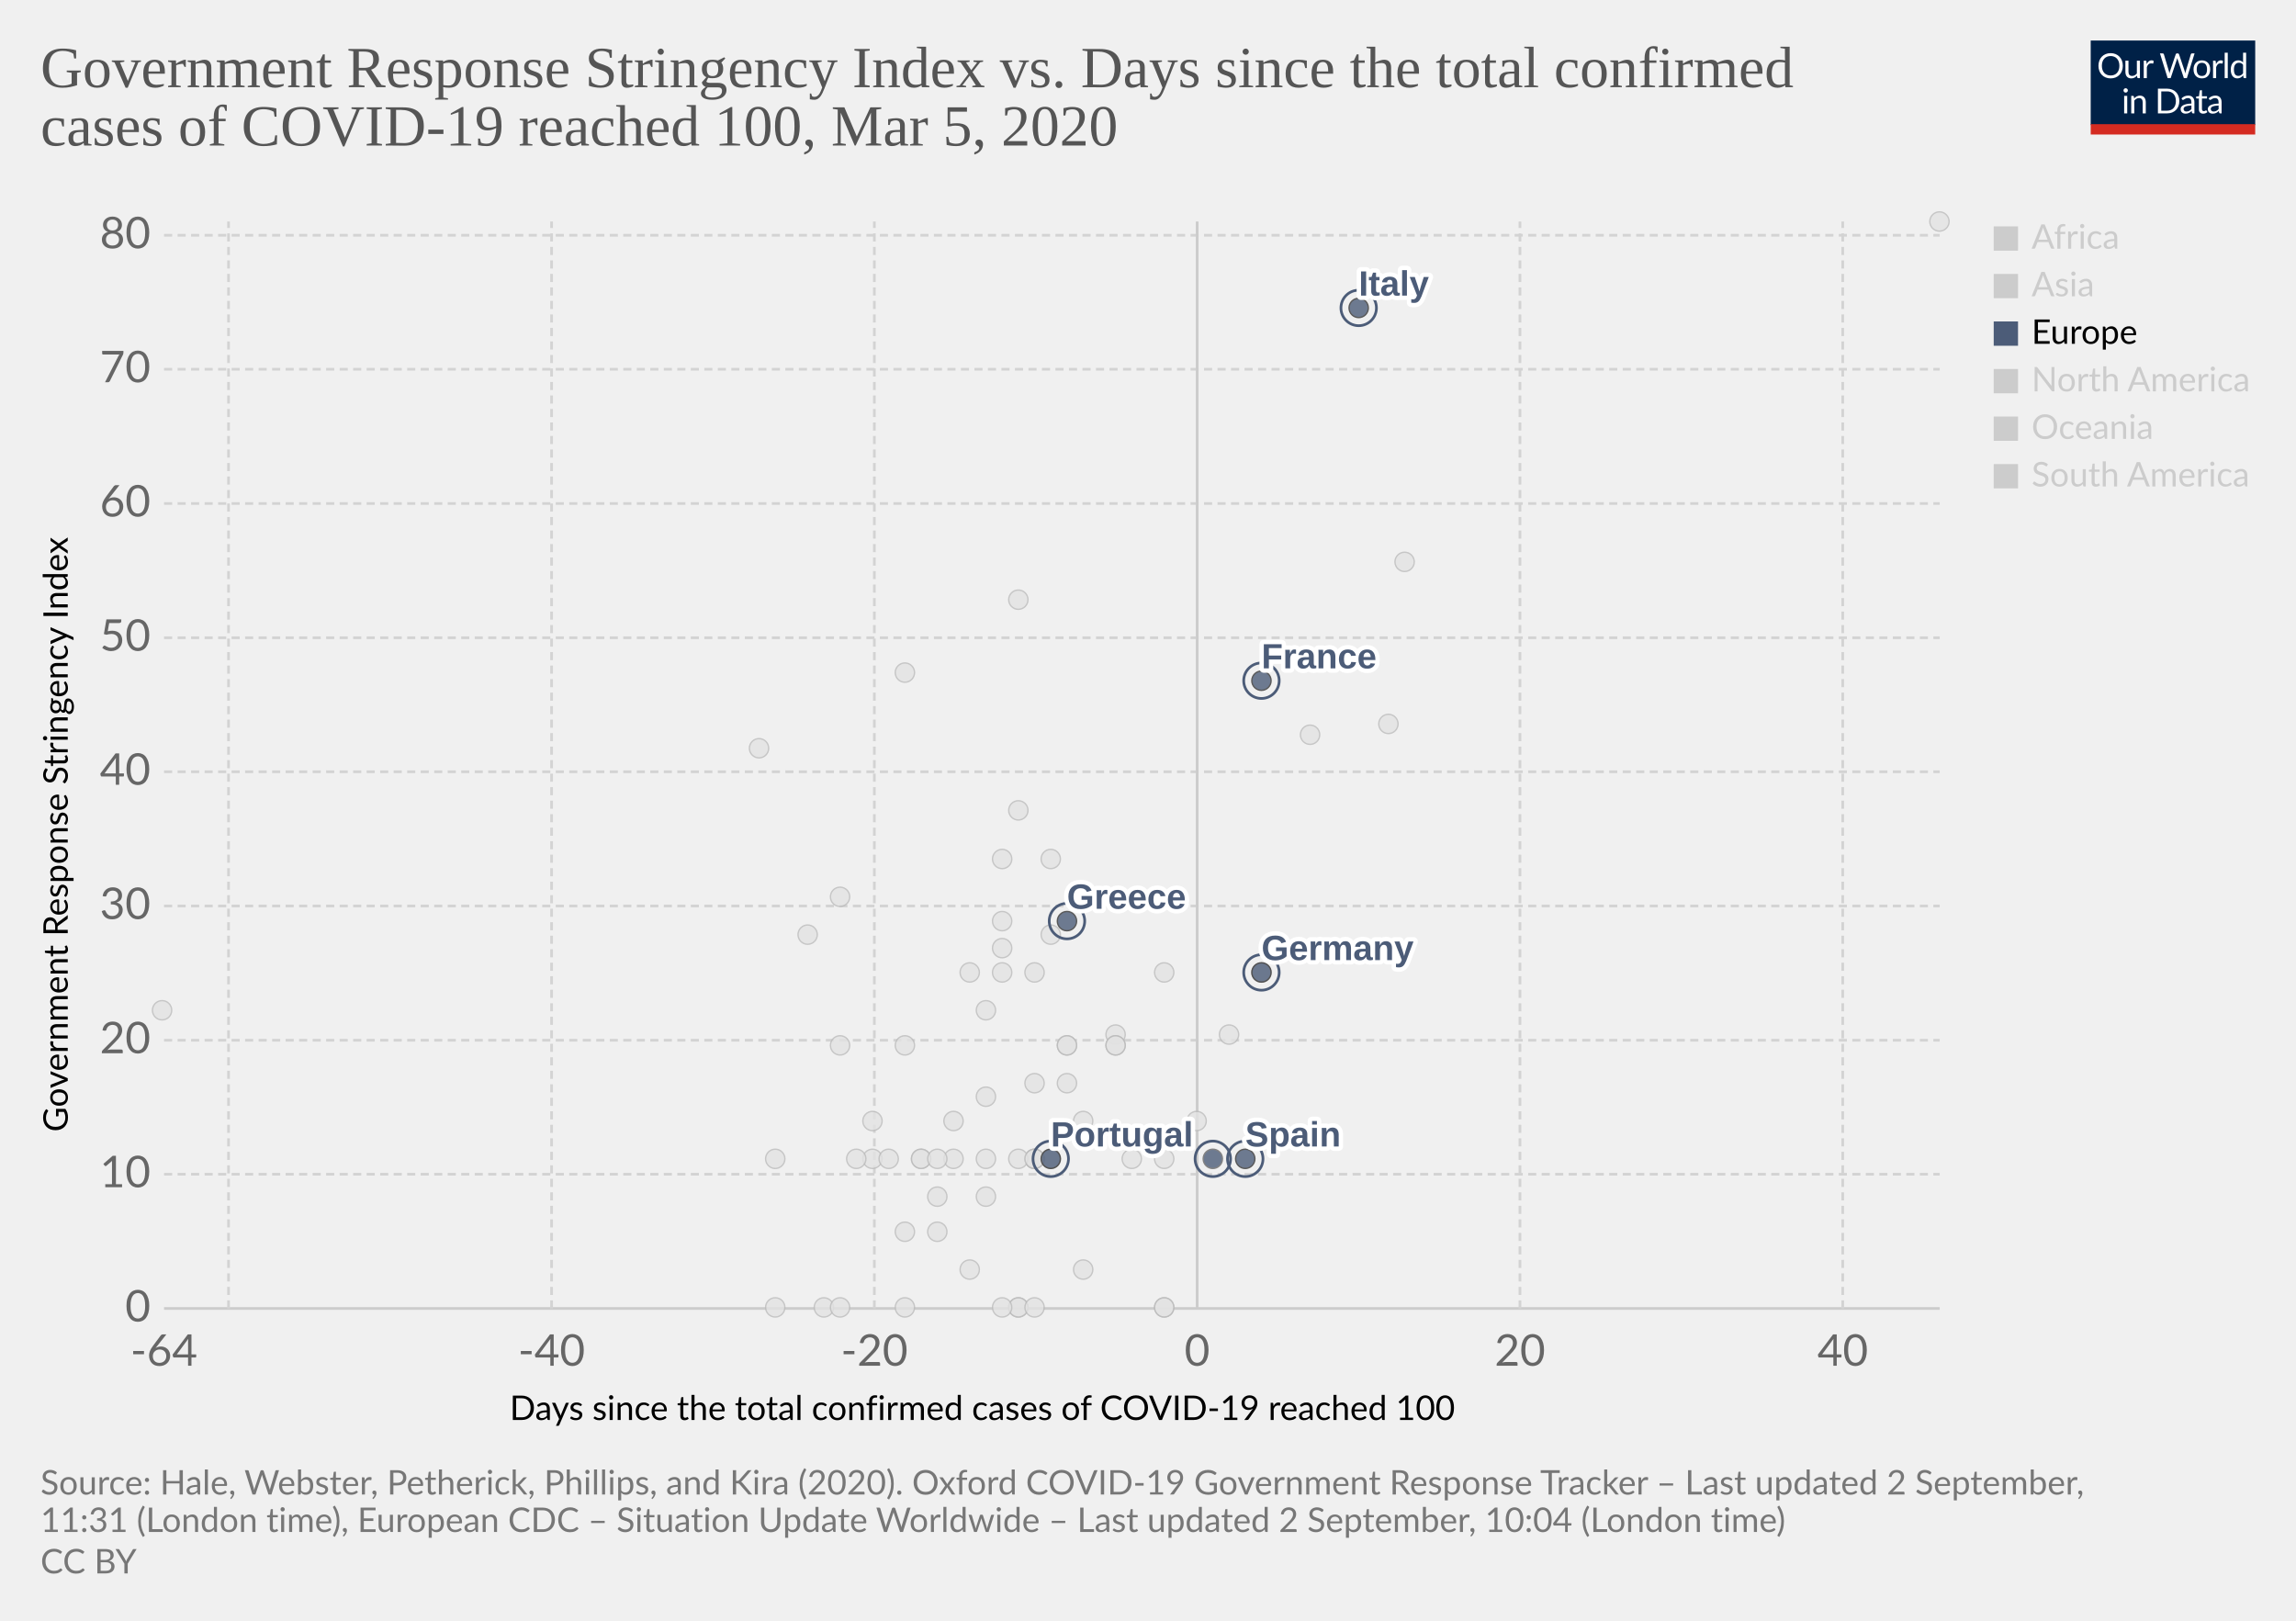
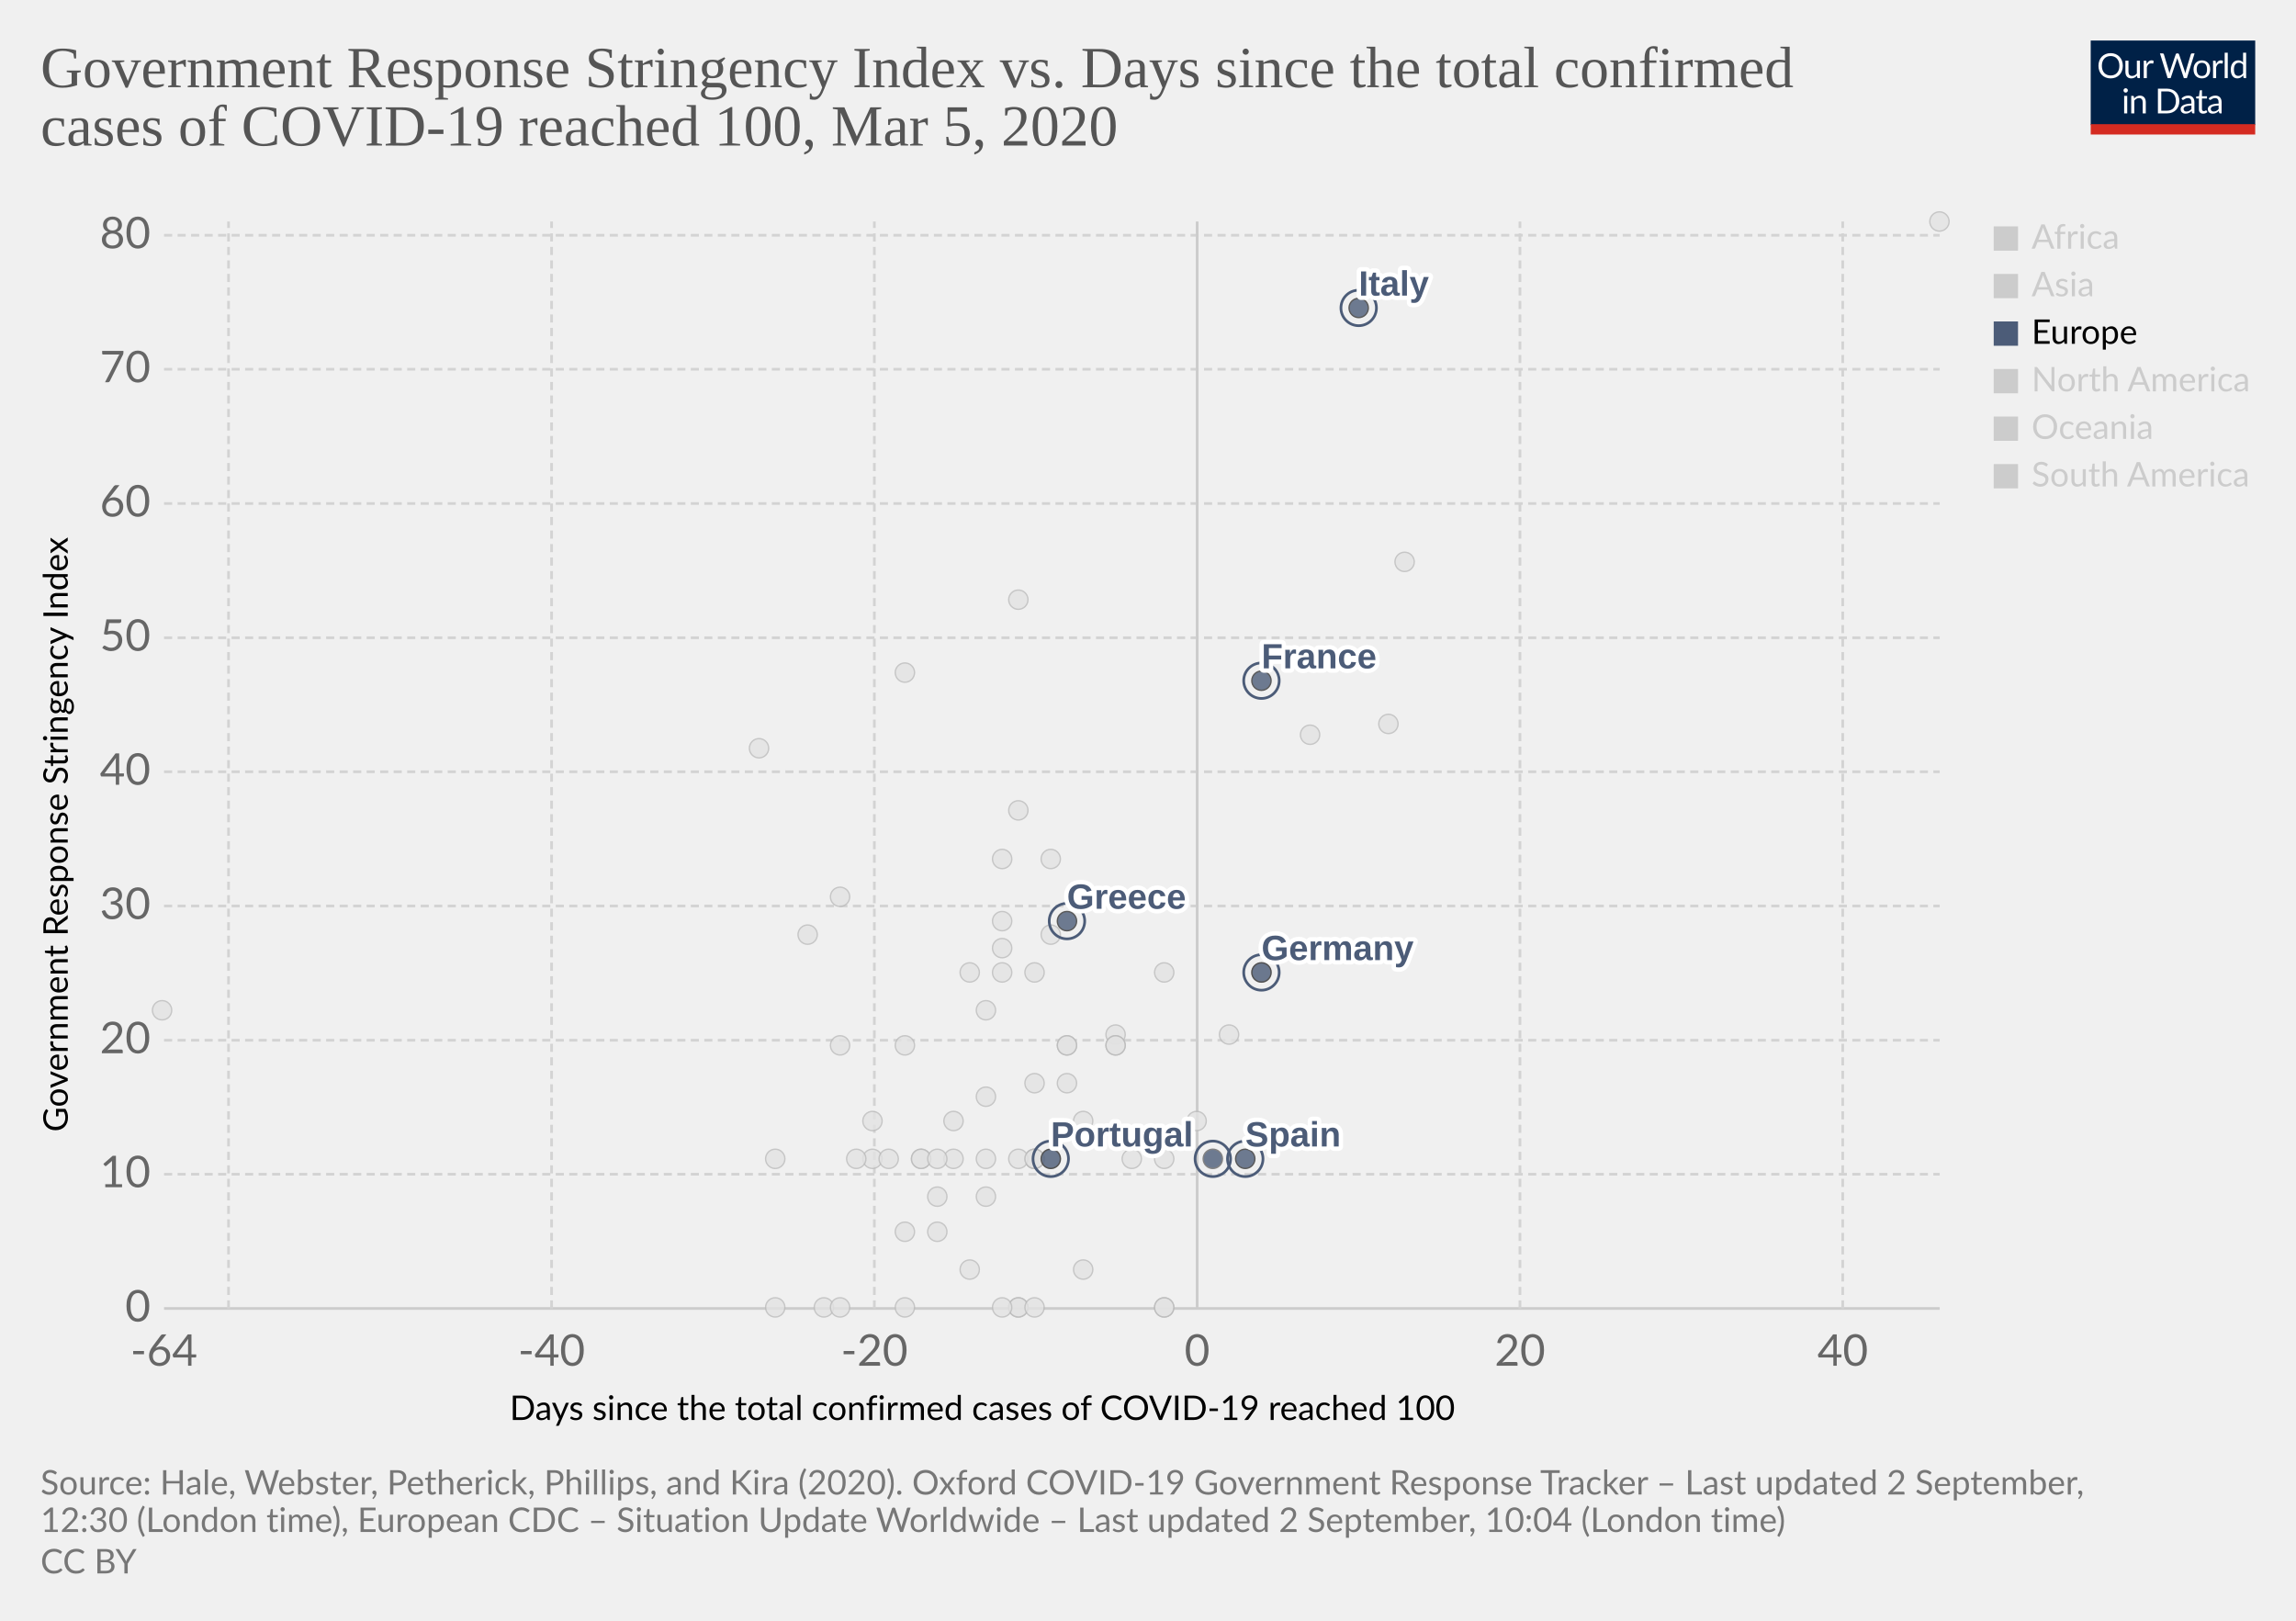
<svg xmlns="http://www.w3.org/2000/svg" version="1.1" style="background-color:#fff;-webkit-font-smoothing:antialiased" width="850" height="600" viewBox="0 0 850 600" font-family="Lato,'Helvetica Neue',Helvetica,Arial,sans-serif" font-size="18" text-rendering="optimizeLegibility">
  <g class="HeaderView">
    <g transform="matrix(.29 0 0 .29 774 15)">
      <svg width="210" height="120" viewBox="0 0 210 120" fill="none">
        <g clip-path="url(#clip0)">
          <path d="M0 0h210v107.89H0V0z" fill="#002147" />
          <path d="M40.98 32.25c0 2.36-.38 4.53-1.12 6.51a14.26 14.26 0 01-8.1 8.4c-1.9.78-4.02 1.17-6.34 1.17a16.6 16.6 0 01-6.33-1.17 14.31 14.31 0 01-8.08-8.4 18.29 18.29 0 01-1.12-6.51c0-2.36.38-4.53 1.12-6.5a14.32 14.32 0 018.07-8.44c1.92-.8 4.03-1.19 6.34-1.19 2.32 0 4.43.4 6.34 1.19 1.92.8 3.56 1.9 4.93 3.34a14.87 14.87 0 013.17 5.1 18.1 18.1 0 011.12 6.5zm-4.38 0c0-1.94-.26-3.68-.8-5.22a10.91 10.91 0 00-2.24-3.89 9.68 9.68 0 00-3.52-2.46 11.95 11.95 0 00-4.62-.86c-1.68 0-3.21.28-4.6.86a9.88 9.88 0 00-3.54 2.46 10.91 10.91 0 00-2.24 3.9c-.53 1.53-.8 3.27-.8 5.2 0 1.94.27 3.68.8 5.22a11.17 11.17 0 002.24 3.9 10.01 10.01 0 003.55 2.44c1.38.56 2.9.83 4.6.83 1.7 0 3.24-.27 4.61-.83a9.8 9.8 0 003.52-2.44 11.17 11.17 0 002.25-3.9c.53-1.54.8-3.28.8-5.21zm26.22-6.54V48H60.5c-.56 0-.9-.27-1.05-.81l-.31-2.4a12.45 12.45 0 01-3.26 2.6c-1.2.64-2.58.96-4.13.96-1.22 0-2.3-.2-3.24-.6a6.52 6.52 0 01-2.33-1.7 7.37 7.37 0 01-1.43-2.67c-.3-1.04-.46-2.2-.46-3.45V25.7h3.91v14.22c0 1.68.38 2.99 1.15 3.91.77.93 1.96 1.39 3.54 1.39 1.16 0 2.24-.27 3.23-.82a10.42 10.42 0 002.8-2.28V25.7h3.91zm8.61 4.47a9.94 9.94 0 012.6-3.56 5.64 5.64 0 013.76-1.3c.47 0 .92.05 1.34.15.44.1.83.27 1.17.49l-.3 2.92c-.09.37-.3.55-.66.55-.2 0-.5-.04-.9-.13a6.21 6.21 0 00-3.24.18c-.54.2-1.03.5-1.47.92-.42.4-.81.9-1.17 1.5-.33.58-.64 1.26-.92 2.02V48H67.7V25.71h2.25c.42 0 .72.08.88.25.16.16.27.44.33.83l.26 3.39zm61.16-13.7L122.75 48h-3.82l-7.99-24.05a21.95 21.95 0 01-.42-1.58 38.36 38.36 0 01-.44 1.58L102.05 48h-3.83L88.4 16.47h3.54c.38 0 .7.1.95.29.26.2.43.43.5.73l6.52 21.9c.1.4.2.83.28 1.28.1.46.2.94.29 1.46l.3-1.46c.12-.47.25-.9.38-1.27l7.41-21.91c.1-.25.26-.48.51-.69.27-.22.58-.33.95-.33h1.23c.38 0 .69.1.92.29.24.2.41.43.53.73l7.4 21.9a28.4 28.4 0 01.68 2.62 29.52 29.52 0 01.52-2.61l6.54-21.91c.07-.27.23-.5.48-.7.27-.21.58-.32.95-.32h3.32zm9.35 8.88c1.63 0 3.1.27 4.4.82a9.43 9.43 0 015.46 5.94c.5 1.4.74 2.98.74 4.73 0 1.76-.25 3.34-.74 4.75a9.43 9.43 0 01-5.46 5.92c-1.3.52-2.77.79-4.4.79-1.64 0-3.12-.27-4.44-.8a9.42 9.42 0 01-3.35-2.3c-.92-1-1.63-2.2-2.13-3.61-.49-1.41-.73-3-.73-4.75s.24-3.33.73-4.73c.5-1.43 1.2-2.64 2.13-3.63a9.4 9.4 0 013.35-2.31c1.32-.55 2.8-.82 4.44-.82zm0 19.89c2.2 0 3.84-.73 4.93-2.2 1.08-1.48 1.63-3.54 1.63-6.18 0-2.66-.55-4.72-1.63-6.2-1.09-1.49-2.73-2.23-4.93-2.23-1.12 0-2.09.2-2.93.57a5.7 5.7 0 00-2.06 1.65 7.5 7.5 0 00-1.24 2.67c-.26 1.04-.4 2.22-.4 3.54 0 2.64.55 4.7 1.64 6.18 1.1 1.47 2.76 2.2 4.99 2.2zm17.97-15.07a9.94 9.94 0 012.6-3.56 5.64 5.64 0 013.76-1.3c.47 0 .91.05 1.34.15.44.1.83.27 1.16.49l-.28 2.92c-.09.37-.31.55-.66.55-.2 0-.5-.04-.9-.13a6.2 6.2 0 00-3.24.18c-.54.2-1.03.5-1.47.92-.43.4-.82.9-1.17 1.5a13.1 13.1 0 00-.92 2.02V48h-3.94V25.71h2.24c.43 0 .72.08.88.25.17.16.28.44.33.83l.27 3.39zm15.04-14.59V48h-3.92V15.6h3.92zm19.55 15.43a6.22 6.22 0 00-2.38-2.05 6.7 6.7 0 00-2.86-.6c-2.07 0-3.66.75-4.77 2.23-1.12 1.48-1.68 3.6-1.68 6.33 0 1.46.13 2.7.38 3.74a7.29 7.29 0 001.1 2.56 4.35 4.35 0 001.78 1.45c.7.3 1.5.46 2.4.46 1.29 0 2.41-.3 3.36-.88a9.6 9.6 0 002.67-2.49V31.02zm3.91-15.43V48h-2.33c-.56 0-.9-.27-1.06-.81l-.35-2.71a12.13 12.13 0 01-3.25 2.77 8.28 8.28 0 01-4.23 1.06 7.31 7.31 0 01-6.14-2.9c-.73-.96-1.3-2.15-1.69-3.57a18.35 18.35 0 01.07-9.48 11.29 11.29 0 011.89-3.7 8.7 8.7 0 017.06-3.34 7.96 7.96 0 016.12 2.62V15.59h3.91zM46.61 70.71V93H42.7V70.71h3.91zm.84-7c0 .39-.08.75-.24 1.09a2.81 2.81 0 01-1.52 1.47 2.67 2.67 0 01-2.16 0 2.9 2.9 0 01-1.45-1.47 2.67 2.67 0 010-2.16c.15-.35.35-.65.6-.9.25-.27.53-.47.85-.62a2.67 2.67 0 012.16 0c.35.15.65.35.9.62.27.25.47.55.62.9.16.34.24.7.24 1.08zm7.97 10.24c.49-.54 1-1.04 1.54-1.48a9.85 9.85 0 013.66-1.84 8.96 8.96 0 015.43.35c.94.4 1.72.97 2.33 1.71a7.36 7.36 0 011.43 2.67c.32 1.04.49 2.19.49 3.45V93h-3.94V78.81c0-1.69-.4-3-1.17-3.92-.76-.93-1.93-1.4-3.5-1.4a6.6 6.6 0 00-3.25.83c-1 .56-1.92 1.31-2.77 2.27V93h-3.94V70.71h2.35c.56 0 .9.28 1.04.82l.3 2.42zm57.7 3.3c0 2.36-.37 4.5-1.11 6.44a14.3 14.3 0 01-3.17 4.98 14.1 14.1 0 01-4.93 3.2c-1.9.76-4.02 1.13-6.33 1.13H85.8V61.47h11.77c2.31 0 4.42.39 6.33 1.15a13.8 13.8 0 018.1 8.18 17.75 17.75 0 011.12 6.45zm-4.37 0c0-1.94-.26-3.67-.8-5.2a10.94 10.94 0 00-2.23-3.87 9.57 9.57 0 00-3.53-2.42 12.23 12.23 0 00-4.61-.83h-7.5v24.62h7.5c1.7 0 3.24-.28 4.61-.84a9.7 9.7 0 003.53-2.4 10.94 10.94 0 002.24-3.87c.53-1.53.8-3.26.8-5.2zm19.8 5.72c-1.8.06-3.34.2-4.62.44-1.26.22-2.3.51-3.1.88-.8.36-1.37.8-1.74 1.3-.35.5-.53 1.05-.53 1.67 0 .58.1 1.1.3 1.52a3 3 0 00.76 1.05c.34.27.73.46 1.17.6.45.11.94.17 1.45.17a7.28 7.28 0 003.5-.81 11.95 11.95 0 002.82-2.2v-4.62zm-12.65-9.11a12.73 12.73 0 013.98-2.66c1.43-.59 3-.88 4.73-.88 1.25 0 2.36.2 3.33.61a6.81 6.81 0 013.94 4.38c.33 1.04.5 2.19.5 3.43V93h-1.74a1.8 1.8 0 01-.88-.18c-.2-.13-.36-.38-.48-.74l-.44-2.12c-.59.55-1.16 1.03-1.72 1.46a9.48 9.48 0 01-3.74 1.7c-.69.15-1.46.23-2.3.23-.87 0-1.69-.12-2.45-.35a5.34 5.34 0 01-3.34-2.93 6.64 6.64 0 01-.49-2.64c0-.88.25-1.72.73-2.53a6.33 6.33 0 012.35-2.17c1.09-.63 2.5-1.15 4.25-1.54 1.75-.41 3.89-.65 6.42-.7v-1.75c0-1.73-.37-3.03-1.12-3.91-.75-.9-1.84-1.34-3.28-1.34-.97 0-1.78.12-2.44.37-.64.23-1.2.5-1.7.81l-1.23.82c-.33.23-.67.35-1 .35-.27 0-.5-.07-.69-.2a2.1 2.1 0 01-.48-.53l-.7-1.25zm27.67 19.5c-1.76 0-3.12-.5-4.07-1.48-.94-.98-1.41-2.4-1.41-4.25V74h-2.68a.9.9 0 01-.6-.2c-.16-.14-.24-.36-.24-.66v-1.56l3.65-.46.9-6.89a.9.9 0 01.29-.52.88.88 0 01.62-.22H142v7.67h6.44V74H142v13.38c0 .94.22 1.63.68 2.09.45.45 1.04.68 1.76.68a3.21 3.21 0 001.85-.53l.55-.35c.16-.12.3-.18.41-.18.2 0 .4.13.55.38l1.15 1.87a7.45 7.45 0 01-2.44 1.5c-.96.35-1.94.52-2.95.52zm19.68-10.4c-1.8.07-3.34.21-4.62.45-1.26.22-2.3.51-3.1.88-.8.36-1.37.8-1.74 1.3-.35.5-.53 1.05-.53 1.67 0 .58.1 1.1.3 1.52.18.42.44.77.76 1.05.34.27.73.46 1.17.6.45.11.94.17 1.45.17a7.3 7.3 0 003.5-.81 12.04 12.04 0 002.82-2.2v-4.62zm-12.65-9.1a12.72 12.72 0 013.99-2.66c1.42-.59 3-.88 4.72-.88 1.25 0 2.36.2 3.33.61a6.81 6.81 0 013.94 4.38c.33 1.04.5 2.19.5 3.43V93h-1.74a1.8 1.8 0 01-.88-.18c-.2-.13-.36-.38-.48-.74l-.44-2.12c-.59.55-1.16 1.03-1.72 1.46a9.48 9.48 0 01-3.74 1.7c-.69.15-1.46.23-2.3.23-.87 0-1.69-.12-2.45-.35a5.33 5.33 0 01-3.34-2.93 6.62 6.62 0 01-.49-2.64c0-.88.25-1.72.73-2.53a6.33 6.33 0 012.35-2.17c1.09-.63 2.5-1.15 4.25-1.54a31.2 31.2 0 016.42-.7v-1.75c0-1.73-.37-3.03-1.12-3.91-.75-.9-1.84-1.34-3.28-1.34-.97 0-1.78.12-2.44.37-.64.23-1.2.5-1.7.81-.46.3-.87.57-1.22.82-.34.23-.68.35-1.02.35-.26 0-.49-.07-.68-.2a1.88 1.88 0 01-.48-.53l-.7-1.25z" fill="#fff" />
          <path fill="#D42B21" d="M0 106.79h210V120H0z" />
        </g>
        <defs>
          <clipPath id="clip0">
            <path fill="#fff" d="M0 0h210v120H0z" />
          </clipPath>
        </defs>
      </svg>
    </g>
    <a href="https://ourworldindata.org/grapher/covid-stringency-vs-days-cases-reached-100" target="_blank" font-family="&quot;Playfair Display&quot;,Georgia,&quot;Times New Roman&quot;,serif">
      <text font-size="21.6" x="15" y="32.3" fill="#555">
        <tspan x="15" y="32.28">Government Response Stringency Index vs. Days since the total confirmed</tspan>
        <tspan x="15" y="53.88">cases of COVID-19 reached 100, Mar 5, 2020</tspan>
      </text>
    </a>
  </g>
  <g class="ScatterPlot">
    <g class="AxisBoxView">
      <g class="HorizontalAxis">
        <text font-size="12.6" x="188.7" y="525.7">
          <tspan x="188.7" y="525.68">Days since the total confirmed cases of COVID-19 reached 100</tspan>
        </text>
        <text x="60.7" y="505.6" fill="#666" text-anchor="middle" font-size="16.2">-64</text>
        <text x="204.2" y="505.6" fill="#666" text-anchor="middle" font-size="16.2">-40</text>
        <text x="323.7" y="505.6" fill="#666" text-anchor="middle" font-size="16.2">-20</text>
        <text x="443.2" y="505.6" fill="#666" text-anchor="middle" font-size="16.2">0</text>
        <text x="562.7" y="505.6" fill="#666" text-anchor="middle" font-size="16.2">20</text>
        <text x="682.2" y="505.6" fill="#666" text-anchor="middle" font-size="16.2">40</text>
      </g>
      <g class="VerticalAxis">
        <text font-size="12.6" x="-419" y="25.1" transform="rotate(-90)">
          <tspan x="-419" y="25.08">Government Response Stringency Index</tspan>
        </text>
        <text x="55.74" y="484.4" fill="#666" dominant-baseline="middle" text-anchor="end" font-size="16.2">0</text>
        <text x="55.74" y="434.7" fill="#666" dominant-baseline="middle" text-anchor="end" font-size="16.2">10</text>
        <text x="55.74" y="385.1" fill="#666" dominant-baseline="middle" text-anchor="end" font-size="16.2">20</text>
        <text x="55.74" y="335.4" fill="#666" dominant-baseline="middle" text-anchor="end" font-size="16.2">30</text>
        <text x="55.74" y="285.7" fill="#666" dominant-baseline="middle" text-anchor="end" font-size="16.2">40</text>
        <text x="55.74" y="236.1" fill="#666" dominant-baseline="middle" text-anchor="end" font-size="16.2">50</text>
        <text x="55.74" y="186.4" fill="#666" dominant-baseline="middle" text-anchor="end" font-size="16.2">60</text>
        <text x="55.74" y="136.7" fill="#666" dominant-baseline="middle" text-anchor="end" font-size="16.2">70</text>
        <text x="55.74" y="87.1" fill="#666" dominant-baseline="middle" text-anchor="end" font-size="16.2">80</text>
      </g>
      <g class="AxisGridLines horizontalLines">
        <path stroke="#ccc" d="M60.74 484.4h657.35" />
        <path stroke="#d3d3d3" stroke-dasharray="3,2" d="M60.74 434.7h657.35M60.74 385.1h657.35M60.74 335.4h657.35M60.74 285.7h657.35M60.74 236.1h657.35M60.74 186.4h657.35M60.74 136.7h657.35M60.74 87.1h657.35" />
      </g>
      <g class="AxisGridLines verticalLines">
        <path stroke="#d3d3d3" stroke-dasharray="3,2" d="M84.6 484.4V82M204.2 484.4V82M323.7 484.4V82" />
        <path stroke="#ccc" d="M443.2 484.4V82" />
        <path stroke="#d3d3d3" stroke-dasharray="3,2" d="M562.7 484.4V82M682.2 484.4V82" />
      </g>
    </g>
    <g class="PointsWithLabels clickable" clip-path="url(#a)" font-family="Arial, sans-serif">
      <path fill="rgba(255,255,255,0)" d="M60.74 82h657.35v402.4H60.74z" />
      <defs>
        <clipPath id="a">
          <path d="M50.74 72h677.35v422.4H50.74z" />
        </clipPath>
      </defs>
      <g class="key-South-Korea_0">
        <circle cx="520" cy="208" r="3.57" fill="#e2e2e2" opacity=".8" stroke="#bbb" stroke-width=".5" />
      </g>
      <g class="key-Sri-Lanka_0">
        <circle cx="323" cy="429" r="3.57" fill="#e2e2e2" opacity=".8" stroke="#bbb" stroke-width=".5" />
      </g>
      <g class="key-Sweden_0">
        <circle cx="431" cy="484" r="3.57" fill="#e2e2e2" opacity=".8" stroke="#bbb" stroke-width=".5" />
      </g>
      <g class="key-Switzerland_0">
        <circle cx="431" cy="360" r="3.57" fill="#e2e2e2" opacity=".8" stroke="#bbb" stroke-width=".5" />
      </g>
      <g class="key-Taiwan_0">
        <circle cx="359" cy="360" r="3.57" fill="#e2e2e2" opacity=".8" stroke="#bbb" stroke-width=".5" />
      </g>
      <g class="key-Thailand_0">
        <circle cx="377" cy="484" r="3.57" fill="#e2e2e2" opacity=".8" stroke="#bbb" stroke-width=".5" />
      </g>
      <g class="key-United-Arab-Emirates_0">
        <circle cx="365" cy="406" r="3.57" fill="#e2e2e2" opacity=".8" stroke="#bbb" stroke-width=".5" />
      </g>
      <g class="key-United-States_0">
        <circle cx="455" cy="383" r="3.57" fill="#e2e2e2" opacity=".8" stroke="#bbb" stroke-width=".5" />
      </g>
      <g class="key-Vietnam_0">
        <circle cx="335" cy="249" r="3.57" fill="#e2e2e2" opacity=".8" stroke="#bbb" stroke-width=".5" />
      </g>
      <g class="key-Cambodia_0">
        <circle cx="305" cy="484" r="3.57" fill="#e2e2e2" opacity=".8" stroke="#bbb" stroke-width=".5" />
      </g>
      <g class="key-Canada_0">
        <circle cx="401" cy="470" r="3.57" fill="#e2e2e2" opacity=".8" stroke="#bbb" stroke-width=".5" />
      </g>
      <g class="key-China_0">
        <circle cx="718" cy="82" r="3.57" fill="#e2e2e2" opacity=".8" stroke="#bbb" stroke-width=".5" />
      </g>
      <g class="key-Croatia_0">
        <circle cx="353" cy="415" r="3.57" fill="#e2e2e2" opacity=".8" stroke="#bbb" stroke-width=".5" />
      </g>
      <g class="key-Czech-Republic_0">
        <circle cx="395" cy="387" r="3.57" fill="#e2e2e2" opacity=".8" stroke="#bbb" stroke-width=".5" />
      </g>
      <g class="key-Denmark_0">
        <circle cx="413" cy="383" r="3.57" fill="#e2e2e2" opacity=".8" stroke="#bbb" stroke-width=".5" />
      </g>
      <g class="key-Dominican-Republic_0">
        <circle cx="341" cy="429" r="3.57" fill="#e2e2e2" opacity=".8" stroke="#bbb" stroke-width=".5" />
      </g>
      <g class="key-Ecuador_0">
        <circle cx="365" cy="443" r="3.57" fill="#e2e2e2" opacity=".8" stroke="#bbb" stroke-width=".5" />
      </g>
      <g class="key-Egypt_0">
        <circle cx="377" cy="484" r="3.57" fill="#e2e2e2" opacity=".8" stroke="#bbb" stroke-width=".5" />
      </g>
      <g class="key-Estonia_0">
        <circle cx="383" cy="484" r="3.57" fill="#e2e2e2" opacity=".8" stroke="#bbb" stroke-width=".5" />
      </g>
      <g class="key-Finland_0">
        <circle cx="395" cy="387" r="3.57" fill="#e2e2e2" opacity=".8" stroke="#bbb" stroke-width=".5" />
      </g>
      <g class="key-Afghanistan_0">
        <circle cx="299" cy="346" r="3.57" fill="#e2e2e2" opacity=".8" stroke="#bbb" stroke-width=".5" />
      </g>
      <g class="key-Algeria_0">
        <circle cx="347" cy="456" r="3.57" fill="#e2e2e2" opacity=".8" stroke="#bbb" stroke-width=".5" />
      </g>
      <g class="key-Australia_0">
        <circle cx="413" cy="387" r="3.57" fill="#e2e2e2" opacity=".8" stroke="#bbb" stroke-width=".5" />
      </g>
      <g class="key-Austria_0">
        <circle cx="419" cy="429" r="3.57" fill="#e2e2e2" opacity=".8" stroke="#bbb" stroke-width=".5" />
      </g>
      <g class="key-Azerbaijan_0">
        <circle cx="311" cy="332" r="3.57" fill="#e2e2e2" opacity=".8" stroke="#bbb" stroke-width=".5" />
      </g>
      <g class="key-Bahrain_0">
        <circle cx="413" cy="332" r="3.57" fill="#e2e2e2" opacity=".8" stroke="#bbb" stroke-width=".5" />
      </g>
      <g class="key-Belarus_0">
        <circle cx="287" cy="484" r="3.57" fill="#e2e2e2" opacity=".8" stroke="#bbb" stroke-width=".5" />
      </g>
      <g class="key-Belgium_0">
        <circle cx="443" cy="415" r="3.57" fill="#e2e2e2" opacity=".8" stroke="#bbb" stroke-width=".5" />
      </g>
      <g class="key-Brazil_0">
        <circle cx="383" cy="429" r="3.57" fill="#e2e2e2" opacity=".8" stroke="#bbb" stroke-width=".5" />
      </g>
      <g class="key-Nigeria_0">
        <circle cx="287" cy="429" r="3.57" fill="#e2e2e2" opacity=".8" stroke="#bbb" stroke-width=".5" />
      </g>
      <g class="key-Norway_0">
        <circle cx="431" cy="429" r="3.57" fill="#e2e2e2" opacity=".8" stroke="#bbb" stroke-width=".5" />
      </g>
      <g class="key-Oman_0">
        <circle cx="311" cy="387" r="3.57" fill="#e2e2e2" opacity=".8" stroke="#bbb" stroke-width=".5" />
      </g>
      <g class="key-Pakistan_0">
        <circle cx="371" cy="341" r="3.57" fill="#e2e2e2" opacity=".8" stroke="#bbb" stroke-width=".5" />
      </g>
      <g class="key-Philippines_0">
        <circle cx="383" cy="360" r="3.57" fill="#e2e2e2" opacity=".8" stroke="#bbb" stroke-width=".5" />
      </g>
      <g class="key-Qatar_0">
        <circle cx="401" cy="415" r="3.57" fill="#e2e2e2" opacity=".8" stroke="#bbb" stroke-width=".5" />
      </g>
      <g class="key-Romania_0">
        <circle cx="383" cy="401" r="3.57" fill="#e2e2e2" opacity=".8" stroke="#bbb" stroke-width=".5" />
      </g>
      <g class="key-Russia_0">
        <circle cx="365" cy="374" r="3.57" fill="#e2e2e2" opacity=".8" stroke="#bbb" stroke-width=".5" />
      </g>
      <g class="key-San-Marino_0">
        <circle cx="371" cy="318" r="3.57" fill="#e2e2e2" opacity=".8" stroke="#bbb" stroke-width=".5" />
      </g>
      <g class="key-Singapore_0">
        <circle cx="467" cy="360" r="3.57" fill="#e2e2e2" opacity=".8" stroke="#bbb" stroke-width=".5" />
      </g>
      <g class="key-Georgia_0">
        <circle cx="281" cy="277" r="3.57" fill="#e2e2e2" opacity=".8" stroke="#bbb" stroke-width=".5" />
      </g>
      <g class="key-Iceland_0">
        <circle cx="395" cy="401" r="3.57" fill="#e2e2e2" opacity=".8" stroke="#bbb" stroke-width=".5" />
      </g>
      <g class="key-India_0">
        <circle cx="371" cy="351" r="3.57" fill="#e2e2e2" opacity=".8" stroke="#bbb" stroke-width=".5" />
      </g>
      <g class="key-Indonesia_0">
        <circle cx="377" cy="300" r="3.57" fill="#e2e2e2" opacity=".8" stroke="#bbb" stroke-width=".5" />
      </g>
      <g class="key-Iran_0">
        <circle cx="485" cy="272" r="3.57" fill="#e2e2e2" opacity=".8" stroke="#bbb" stroke-width=".5" />
      </g>
      <g class="key-Iraq_0">
        <circle cx="377" cy="222" r="3.57" fill="#e2e2e2" opacity=".8" stroke="#bbb" stroke-width=".5" />
      </g>
      <g class="key-Ireland_0">
        <circle cx="383" cy="429" r="3.57" fill="#e2e2e2" opacity=".8" stroke="#bbb" stroke-width=".5" />
      </g>
      <g class="key-Israel_0">
        <circle cx="389" cy="318" r="3.57" fill="#e2e2e2" opacity=".8" stroke="#bbb" stroke-width=".5" />
      </g>
      <g class="key-Japan_0">
        <circle cx="514" cy="268" r="3.57" fill="#e2e2e2" opacity=".8" stroke="#bbb" stroke-width=".5" />
      </g>
      <g class="key-Kuwait_0">
        <circle cx="389" cy="346" r="3.57" fill="#e2e2e2" opacity=".8" stroke="#bbb" stroke-width=".5" />
      </g>
      <g class="key-Lebanon_0">
        <circle cx="371" cy="360" r="3.57" fill="#e2e2e2" opacity=".8" stroke="#bbb" stroke-width=".5" />
      </g>
      <g class="key-Lithuania_0">
        <circle cx="341" cy="429" r="3.57" fill="#e2e2e2" opacity=".8" stroke="#bbb" stroke-width=".5" />
      </g>
      <g class="key-Luxembourg_0">
        <circle cx="365" cy="429" r="3.57" fill="#e2e2e2" opacity=".8" stroke="#bbb" stroke-width=".5" />
      </g>
      <g class="key-Malaysia_0">
        <circle cx="413" cy="387" r="3.57" fill="#e2e2e2" opacity=".8" stroke="#bbb" stroke-width=".5" />
      </g>
      <g class="key-Mexico_0">
        <circle cx="359" cy="470" r="3.57" fill="#e2e2e2" opacity=".8" stroke="#bbb" stroke-width=".5" />
      </g>
      <g class="key-Nepal_0">
        <circle cx="60" cy="374" r="3.57" fill="#e2e2e2" opacity=".8" stroke="#bbb" stroke-width=".5" />
      </g>
      <g class="key-Netherlands_0">
        <circle cx="431" cy="484" r="3.57" fill="#e2e2e2" opacity=".8" stroke="#bbb" stroke-width=".5" />
      </g>
      <g class="key-New-Zealand_0">
        <circle cx="335" cy="387" r="3.57" fill="#e2e2e2" opacity=".8" stroke="#bbb" stroke-width=".5" />
      </g>
      <g class="key-Argentina_0">
        <circle cx="353" cy="429" r="3.57" fill="#e2e2e2" opacity=".8" stroke="#bbb" stroke-width=".5" />
      </g>
      <g class="key-Chile_0">
        <circle cx="371" cy="484" r="3.57" fill="#e2e2e2" opacity=".8" stroke="#bbb" stroke-width=".5" />
      </g>
      <g class="key-Tunisia_0">
        <circle cx="323" cy="415" r="3.57" fill="#e2e2e2" opacity=".8" stroke="#bbb" stroke-width=".5" />
      </g>
      <g class="key-Ukraine_0">
        <circle cx="317" cy="429" r="3.57" fill="#e2e2e2" opacity=".8" stroke="#bbb" stroke-width=".5" />
      </g>
      <g class="key-Hungary_0">
        <circle cx="347" cy="429" r="3.57" fill="#e2e2e2" opacity=".8" stroke="#bbb" stroke-width=".5" />
      </g>
      <g class="key-Slovenia_0">
        <circle cx="389" cy="429" r="3.57" fill="#e2e2e2" opacity=".8" stroke="#bbb" stroke-width=".5" />
      </g>
      <g class="key-Andorra_0">
        <circle cx="335" cy="484" r="3.57" fill="#e2e2e2" opacity=".8" stroke="#bbb" stroke-width=".5" />
      </g>
      <g class="key-Latvia_0">
        <circle cx="347" cy="443" r="3.57" fill="#e2e2e2" opacity=".8" stroke="#bbb" stroke-width=".5" />
      </g>
      <g class="key-Morocco_0">
        <circle cx="335" cy="456" r="3.57" fill="#e2e2e2" opacity=".8" stroke="#bbb" stroke-width=".5" />
      </g>
      <g class="key-Saudi-Arabia_0">
        <circle cx="377" cy="429" r="3.57" fill="#e2e2e2" opacity=".8" stroke="#bbb" stroke-width=".5" />
      </g>
      <g class="key-Senegal_0">
        <circle cx="311" cy="484" r="3.57" fill="#e2e2e2" opacity=".8" stroke="#bbb" stroke-width=".5" />
      </g>
      <g class="key-Jordan_0">
        <circle cx="329" cy="429" r="3.57" fill="#e2e2e2" opacity=".8" stroke="#bbb" stroke-width=".5" />
      </g>
      <g class="key-Poland_0">
        <circle cx="383" cy="429" r="3.57" fill="#e2e2e2" opacity=".8" stroke="#bbb" stroke-width=".5" />
      </g>
      <g class="key-Spain_0">
        <circle cx="461" cy="429" fill="none" stroke="#4C5C78" r="6.57" />
        <circle cx="461" cy="429" r="3.57" fill="#4C5C78" opacity=".8" stroke="#333" stroke-width=".5" />
      </g>
      <g class="key-United-Kingdom_0">
        <circle cx="449" cy="429" fill="none" stroke="#4C5C78" r="6.57" />
        <circle cx="449" cy="429" r="3.57" fill="#4C5C78" opacity=".8" stroke="#666" stroke-width=".5" />
      </g>
      <g class="key-France_0">
        <circle cx="467" cy="252" fill="none" stroke="#4C5C78" r="6.57" />
        <circle cx="467" cy="252" r="3.57" fill="#4C5C78" opacity=".8" stroke="#333" stroke-width=".5" />
      </g>
      <g class="key-Germany_0">
        <circle cx="467" cy="360" fill="none" stroke="#4C5C78" r="6.57" />
        <circle cx="467" cy="360" r="3.57" fill="#4C5C78" opacity=".8" stroke="#333" stroke-width=".5" />
      </g>
      <g class="key-Greece_0">
        <circle cx="395" cy="341" fill="none" stroke="#4C5C78" r="6.57" />
        <circle cx="395" cy="341" r="3.57" fill="#4C5C78" opacity=".8" stroke="#333" stroke-width=".5" />
      </g>
      <g class="key-Italy_0">
        <circle cx="503" cy="114" fill="none" stroke="#4C5C78" r="6.57" />
        <circle cx="503" cy="114" r="3.57" fill="#4C5C78" opacity=".8" stroke="#333" stroke-width=".5" />
      </g>
      <g class="key-Portugal_0">
        <circle cx="389" cy="429" fill="none" stroke="#4C5C78" r="6.57" />
        <circle cx="389" cy="429" r="3.57" fill="#4C5C78" opacity=".8" stroke="#333" stroke-width=".5" />
      </g>
      <text x="461" y="424.43" font-size="13" font-family="Arial, sans-serif" font-weight="700" fill="#fff" stroke="#fff" stroke-linecap="round" stroke-linejoin="round" stroke-width=".25em">Spain</text>
      <text x="461" y="424.43" font-size="13" font-family="Arial, sans-serif" font-weight="700" fill="#4C5C78">Spain</text>
      <text x="467" y="247.43" font-size="13" font-family="Arial, sans-serif" font-weight="700" fill="#fff" stroke="#fff" stroke-linecap="round" stroke-linejoin="round" stroke-width=".25em">France</text>
      <text x="467" y="247.43" font-size="13" font-family="Arial, sans-serif" font-weight="700" fill="#4C5C78">France</text>
      <text x="467" y="355.43" font-size="13" font-family="Arial, sans-serif" font-weight="700" fill="#fff" stroke="#fff" stroke-linecap="round" stroke-linejoin="round" stroke-width=".25em">Germany</text>
      <text x="467" y="355.43" font-size="13" font-family="Arial, sans-serif" font-weight="700" fill="#4C5C78">Germany</text>
      <text x="395" y="336.43" font-size="13" font-family="Arial, sans-serif" font-weight="700" fill="#fff" stroke="#fff" stroke-linecap="round" stroke-linejoin="round" stroke-width=".25em">Greece</text>
      <text x="395" y="336.43" font-size="13" font-family="Arial, sans-serif" font-weight="700" fill="#4C5C78">Greece</text>
      <text x="503" y="109.43" font-size="13" font-family="Arial, sans-serif" font-weight="700" fill="#fff" stroke="#fff" stroke-linecap="round" stroke-linejoin="round" stroke-width=".25em">Italy</text>
      <text x="503" y="109.43" font-size="13" font-family="Arial, sans-serif" font-weight="700" fill="#4C5C78">Italy</text>
      <text x="389" y="424.43" font-size="13" font-family="Arial, sans-serif" font-weight="700" fill="#fff" stroke="#fff" stroke-linecap="round" stroke-linejoin="round" stroke-width=".25em">Portugal</text>
      <text x="389" y="424.43" font-size="13" font-family="Arial, sans-serif" font-weight="700" fill="#4C5C78">Portugal</text>
    </g>
    <g class="ScatterColorLegend clickable" cursor="pointer">
      <g class="legendMark" fill="#ccc">
        <path d="M738.09 83.8h9v9h-9z" />
        <text font-size="12.6" x="752.1" y="92.1">
          <tspan x="752.09" y="92.08">Africa</tspan>
        </text>
      </g>
      <g class="legendMark" fill="#ccc">
        <path d="M738.09 101.4h9v9h-9z" />
        <text font-size="12.6" x="752.1" y="109.7">
          <tspan x="752.09" y="109.68">Asia</tspan>
        </text>
      </g>
      <g class="legendMark">
        <path fill="#4C5C78" d="M738.09 119h9v9h-9z" />
        <text font-size="12.6" x="752.1" y="127.3">
          <tspan x="752.09" y="127.28">Europe</tspan>
        </text>
      </g>
      <g class="legendMark" fill="#ccc">
        <path d="M738.09 136.6h9v9h-9z" />
        <text font-size="12.6" x="752.1" y="144.9">
          <tspan x="752.09" y="144.88">North America</tspan>
        </text>
      </g>
      <g class="legendMark" fill="#ccc">
        <path d="M738.09 154.2h9v9h-9z" />
        <text font-size="12.6" x="752.1" y="162.5">
          <tspan x="752.09" y="162.48">Oceania</tspan>
        </text>
      </g>
      <g class="legendMark" fill="#ccc">
        <path d="M738.09 171.8h9v9h-9z" />
        <text font-size="12.6" x="752.1" y="180.1">
          <tspan x="752.09" y="180.08">South America</tspan>
        </text>
      </g>
    </g>
  </g>
  <g class="SourcesFooter" fill="#777">
    <g class="clickable" fill="#777">
      <text font-size="12.6" x="15" y="553.3">
        <tspan x="15" y="553.28">Source: Hale, Webster, Petherick, Phillips, and Kira (2020). Oxford COVID-19 Government Response Tracker – Last updated 2 September,</tspan>
-         <tspan x="15" y="567.14">11:31 (London time), European CDC – Situation Update Worldwide – Last updated 2 September, 10:04 (London time)</tspan>
+         <tspan x="15" y="567.14">12:30 (London time), European CDC – Situation Update Worldwide – Last updated 2 September, 10:04 (London time)</tspan>
      </text>
    </g>
    <text font-size="12.6" x="15" y="582.5">
      <tspan x="15" y="582.48">
        <a class="cclogo" href="http://creativecommons.org/licenses/by/4.0/deed.en_US" target="_blank" fill="#777">CC BY</a>
      </tspan>
    </text>
  </g>
</svg>
